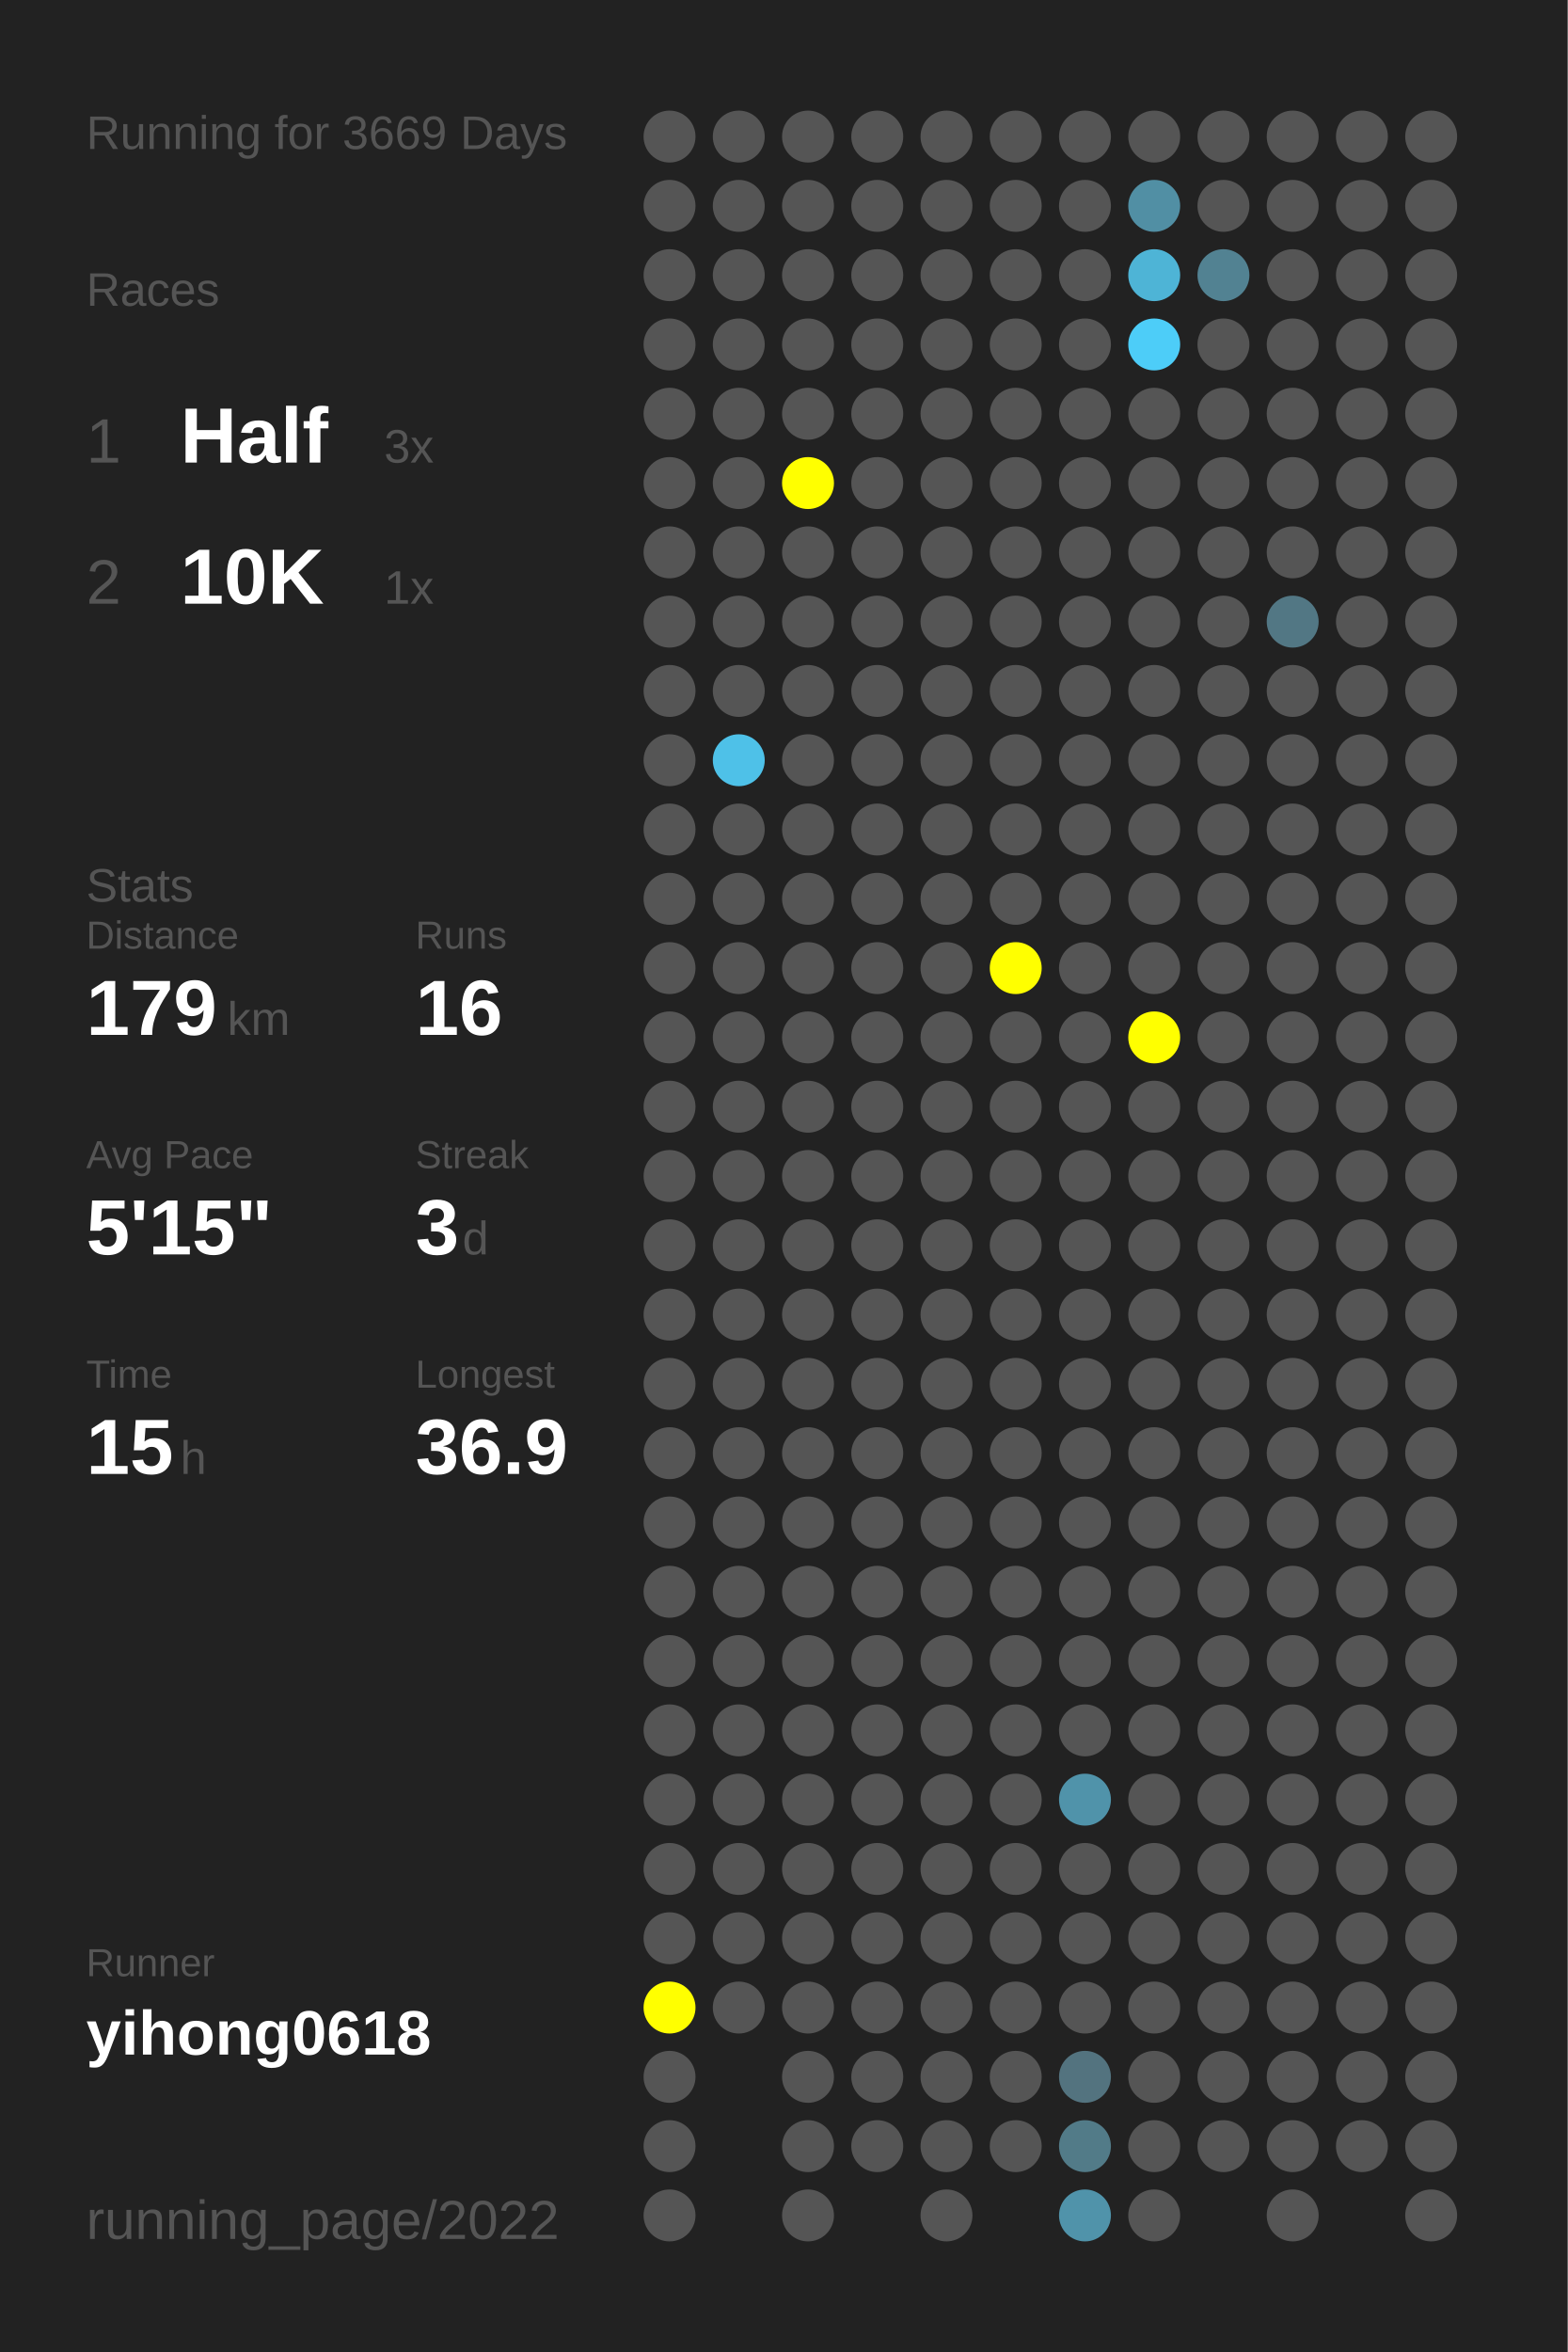
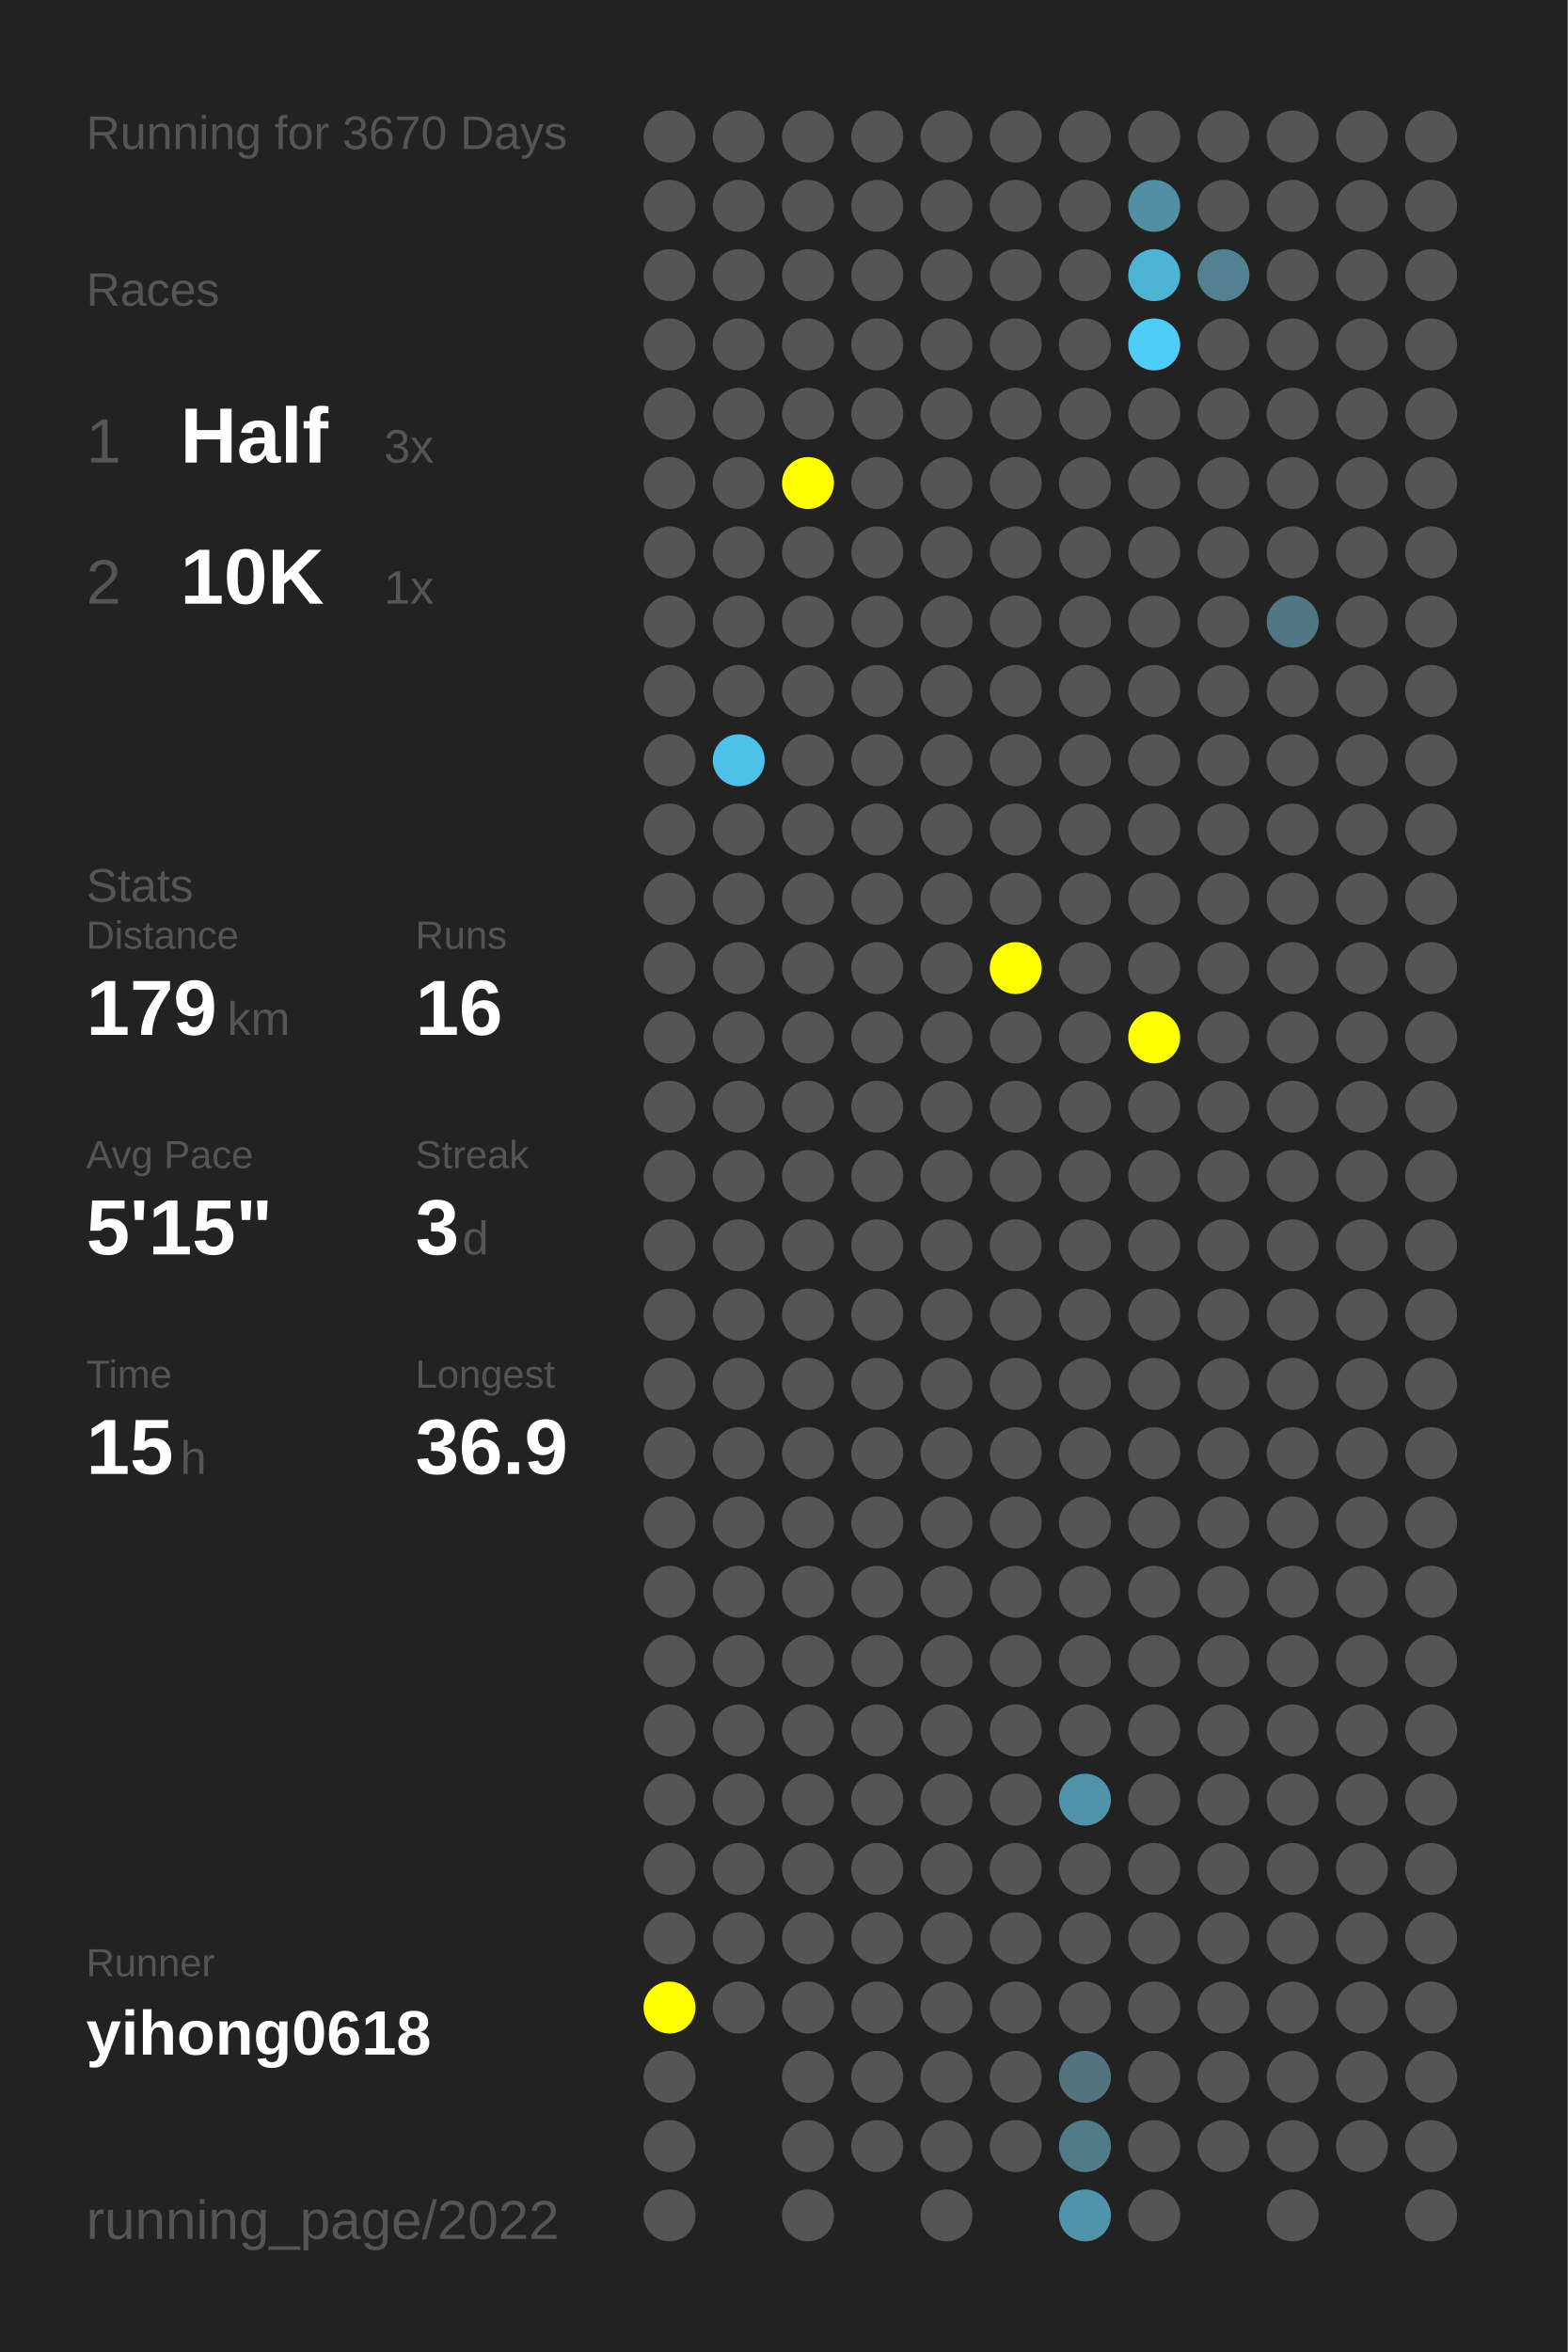
<svg xmlns="http://www.w3.org/2000/svg" baseProfile="full" height="300mm" version="1.1" viewBox="0,0,200,300" width="200mm">
  <defs />
  <rect fill="#222222" height="300" width="200" x="0" y="0" />
-   <text fill="#555555" style="font-size:6px; font-family:Arial;" x="11" y="19">Running for 3669 Days</text>
+   <text fill="#555555" style="font-size:6px; font-family:Arial;" x="11" y="19">Running for 3670 Days</text>
  <text fill="#555555" style="font-size:6px; font-family:Arial;" x="11" y="39">Races</text>
  <text fill="#555555" style="font-size:8px; font-family:Arial;" x="11" y="59">1</text>
  <text fill="#FFFFFF" style="font-size:10px; font-family:Arial; font-weight:bold;" x="23" y="59">Half</text>
  <text fill="#555555" style="font-size:6px; font-family:Arial;" x="49" y="59">3x</text>
  <text fill="#555555" style="font-size:8px; font-family:Arial;" x="11" y="77">2</text>
  <text fill="#FFFFFF" style="font-size:10px; font-family:Arial; font-weight:bold;" x="23" y="77">10K</text>
  <text fill="#555555" style="font-size:6px; font-family:Arial;" x="49" y="77">1x</text>
  <text fill="#555555" style="font-size:6px; font-family:Arial;" x="11" y="115">Stats</text>
  <text fill="#555555" style="font-size:5px; font-family:Arial;" x="11" y="121">Distance</text>
  <text fill="#FFFFFF" style="font-size:10px; font-family:Arial; font-weight:bold;" x="11" y="132">179</text>
  <text fill="#555555" style="font-size:6px; font-family:Arial;" x="29" y="132">km</text>
  <text fill="#555555" style="font-size:5px; font-family:Arial;" x="53" y="121">Runs</text>
  <text fill="#FFFFFF" style="font-size:10px; font-family:Arial; font-weight:bold;" x="53" y="132">16</text>
  <text fill="#555555" style="font-size:5px; font-family:Arial;" x="11" y="149">Avg Pace</text>
  <text fill="#FFFFFF" style="font-size:10px; font-family:Arial; font-weight:bold;" x="11" y="160">5'15"</text>
  <text fill="#555555" style="font-size:5px; font-family:Arial;" x="53" y="149">Streak</text>
  <text fill="#FFFFFF" style="font-size:10px; font-family:Arial; font-weight:bold;" x="53" y="160">3</text>
  <text fill="#555555" style="font-size:6px; font-family:Arial;" x="59" y="160">d</text>
  <text fill="#555555" style="font-size:5px; font-family:Arial;" x="11" y="177">Time</text>
  <text fill="#FFFFFF" style="font-size:10px; font-family:Arial; font-weight:bold;" x="11" y="188">15</text>
  <text fill="#555555" style="font-size:6px; font-family:Arial;" x="23" y="188">h</text>
  <text fill="#555555" style="font-size:5px; font-family:Arial;" x="53" y="177">Longest</text>
  <text fill="#FFFFFF" style="font-size:10px; font-family:Arial; font-weight:bold;" x="53" y="188">36.9</text>
  <text fill="#555555" style="font-size:5px; font-family:Arial;" x="11" y="252.065">Runner</text>
  <text fill="#FFFFFF" style="font-size:8px; font-family:Arial; font-weight:bold;" x="11" y="262.065">yihong0618</text>
  <text fill="#555555" style="font-size:7px; font-family:Arial;" x="11" y="285.581">running_page/2022</text>
  <circle cx="85.417" cy="17.419" fill="#555555" r="3.312" />
  <circle cx="85.417" cy="26.258" fill="#555555" r="3.312" />
  <circle cx="85.417" cy="35.097" fill="#555555" r="3.312" />
  <circle cx="85.417" cy="43.935" fill="#555555" r="3.312" />
  <circle cx="85.417" cy="52.774" fill="#555555" r="3.312" />
  <circle cx="85.417" cy="61.613" fill="#555555" r="3.312" />
  <circle cx="85.417" cy="70.452" fill="#555555" r="3.312" />
  <circle cx="85.417" cy="79.29" fill="#555555" r="3.312" />
  <circle cx="85.417" cy="88.129" fill="#555555" r="3.312" />
  <circle cx="85.417" cy="96.968" fill="#555555" r="3.312" />
  <circle cx="85.417" cy="105.806" fill="#555555" r="3.312" />
  <circle cx="85.417" cy="114.645" fill="#555555" r="3.312" />
  <circle cx="85.417" cy="123.484" fill="#555555" r="3.312" />
  <circle cx="85.417" cy="132.323" fill="#555555" r="3.312" />
  <circle cx="85.417" cy="141.161" fill="#555555" r="3.312" />
  <circle cx="85.417" cy="150" fill="#555555" r="3.312" />
  <circle cx="85.417" cy="158.839" fill="#555555" r="3.312" />
  <circle cx="85.417" cy="167.677" fill="#555555" r="3.312" />
  <circle cx="85.417" cy="176.516" fill="#555555" r="3.312" />
  <circle cx="85.417" cy="185.355" fill="#555555" r="3.312" />
  <circle cx="85.417" cy="194.194" fill="#555555" r="3.312" />
  <circle cx="85.417" cy="203.032" fill="#555555" r="3.312" />
  <circle cx="85.417" cy="211.871" fill="#555555" r="3.312" />
  <circle cx="85.417" cy="220.71" fill="#555555" r="3.312" />
  <circle cx="85.417" cy="229.548" fill="#555555" r="3.312" />
  <circle cx="85.417" cy="238.387" fill="#555555" r="3.312" />
  <circle cx="85.417" cy="247.226" fill="#555555" r="3.312" />
  <circle cx="85.417" cy="256.065" fill="#FFFF00" r="3.312" />
  <circle cx="85.417" cy="264.903" fill="#555555" r="3.312" />
  <circle cx="85.417" cy="273.742" fill="#555555" r="3.312" />
  <circle cx="85.417" cy="282.581" fill="#555555" r="3.312" />
  <circle cx="94.25" cy="17.419" fill="#555555" r="3.312" />
  <circle cx="94.25" cy="26.258" fill="#555555" r="3.312" />
  <circle cx="94.25" cy="35.097" fill="#555555" r="3.312" />
  <circle cx="94.25" cy="43.935" fill="#555555" r="3.312" />
  <circle cx="94.25" cy="52.774" fill="#555555" r="3.312" />
  <circle cx="94.25" cy="61.613" fill="#555555" r="3.312" />
  <circle cx="94.25" cy="70.452" fill="#555555" r="3.312" />
  <circle cx="94.25" cy="79.29" fill="#555555" r="3.312" />
  <circle cx="94.25" cy="88.129" fill="#555555" r="3.312" />
  <circle cx="94.25" cy="96.968" fill="#4ec1e8" r="3.312" />
  <circle cx="94.25" cy="105.806" fill="#555555" r="3.312" />
  <circle cx="94.25" cy="114.645" fill="#555555" r="3.312" />
  <circle cx="94.25" cy="123.484" fill="#555555" r="3.312" />
  <circle cx="94.25" cy="132.323" fill="#555555" r="3.312" />
  <circle cx="94.25" cy="141.161" fill="#555555" r="3.312" />
  <circle cx="94.25" cy="150" fill="#555555" r="3.312" />
  <circle cx="94.25" cy="158.839" fill="#555555" r="3.312" />
  <circle cx="94.25" cy="167.677" fill="#555555" r="3.312" />
  <circle cx="94.25" cy="176.516" fill="#555555" r="3.312" />
  <circle cx="94.25" cy="185.355" fill="#555555" r="3.312" />
  <circle cx="94.25" cy="194.194" fill="#555555" r="3.312" />
  <circle cx="94.25" cy="203.032" fill="#555555" r="3.312" />
  <circle cx="94.25" cy="211.871" fill="#555555" r="3.312" />
  <circle cx="94.25" cy="220.71" fill="#555555" r="3.312" />
  <circle cx="94.25" cy="229.548" fill="#555555" r="3.312" />
  <circle cx="94.25" cy="238.387" fill="#555555" r="3.312" />
  <circle cx="94.25" cy="247.226" fill="#555555" r="3.312" />
  <circle cx="94.25" cy="256.065" fill="#555555" r="3.312" />
  <circle cx="103.083" cy="17.419" fill="#555555" r="3.312" />
  <circle cx="103.083" cy="26.258" fill="#555555" r="3.312" />
  <circle cx="103.083" cy="35.097" fill="#555555" r="3.312" />
  <circle cx="103.083" cy="43.935" fill="#555555" r="3.312" />
  <circle cx="103.083" cy="52.774" fill="#555555" r="3.312" />
  <circle cx="103.083" cy="61.613" fill="#FFFF00" r="3.312" />
  <circle cx="103.083" cy="70.452" fill="#555555" r="3.312" />
  <circle cx="103.083" cy="79.29" fill="#555555" r="3.312" />
  <circle cx="103.083" cy="88.129" fill="#555555" r="3.312" />
  <circle cx="103.083" cy="96.968" fill="#555555" r="3.312" />
  <circle cx="103.083" cy="105.806" fill="#555555" r="3.312" />
  <circle cx="103.083" cy="114.645" fill="#555555" r="3.312" />
  <circle cx="103.083" cy="123.484" fill="#555555" r="3.312" />
  <circle cx="103.083" cy="132.323" fill="#555555" r="3.312" />
  <circle cx="103.083" cy="141.161" fill="#555555" r="3.312" />
  <circle cx="103.083" cy="150" fill="#555555" r="3.312" />
  <circle cx="103.083" cy="158.839" fill="#555555" r="3.312" />
  <circle cx="103.083" cy="167.677" fill="#555555" r="3.312" />
  <circle cx="103.083" cy="176.516" fill="#555555" r="3.312" />
  <circle cx="103.083" cy="185.355" fill="#555555" r="3.312" />
  <circle cx="103.083" cy="194.194" fill="#555555" r="3.312" />
  <circle cx="103.083" cy="203.032" fill="#555555" r="3.312" />
  <circle cx="103.083" cy="211.871" fill="#555555" r="3.312" />
  <circle cx="103.083" cy="220.71" fill="#555555" r="3.312" />
  <circle cx="103.083" cy="229.548" fill="#555555" r="3.312" />
  <circle cx="103.083" cy="238.387" fill="#555555" r="3.312" />
  <circle cx="103.083" cy="247.226" fill="#555555" r="3.312" />
  <circle cx="103.083" cy="256.065" fill="#555555" r="3.312" />
  <circle cx="103.083" cy="264.903" fill="#555555" r="3.312" />
  <circle cx="103.083" cy="273.742" fill="#555555" r="3.312" />
  <circle cx="103.083" cy="282.581" fill="#555555" r="3.312" />
  <circle cx="111.917" cy="17.419" fill="#555555" r="3.312" />
  <circle cx="111.917" cy="26.258" fill="#555555" r="3.312" />
  <circle cx="111.917" cy="35.097" fill="#555555" r="3.312" />
  <circle cx="111.917" cy="43.935" fill="#555555" r="3.312" />
  <circle cx="111.917" cy="52.774" fill="#555555" r="3.312" />
  <circle cx="111.917" cy="61.613" fill="#555555" r="3.312" />
  <circle cx="111.917" cy="70.452" fill="#555555" r="3.312" />
  <circle cx="111.917" cy="79.29" fill="#555555" r="3.312" />
  <circle cx="111.917" cy="88.129" fill="#555555" r="3.312" />
  <circle cx="111.917" cy="96.968" fill="#555555" r="3.312" />
  <circle cx="111.917" cy="105.806" fill="#555555" r="3.312" />
  <circle cx="111.917" cy="114.645" fill="#555555" r="3.312" />
  <circle cx="111.917" cy="123.484" fill="#555555" r="3.312" />
  <circle cx="111.917" cy="132.323" fill="#555555" r="3.312" />
  <circle cx="111.917" cy="141.161" fill="#555555" r="3.312" />
  <circle cx="111.917" cy="150" fill="#555555" r="3.312" />
  <circle cx="111.917" cy="158.839" fill="#555555" r="3.312" />
  <circle cx="111.917" cy="167.677" fill="#555555" r="3.312" />
  <circle cx="111.917" cy="176.516" fill="#555555" r="3.312" />
  <circle cx="111.917" cy="185.355" fill="#555555" r="3.312" />
  <circle cx="111.917" cy="194.194" fill="#555555" r="3.312" />
  <circle cx="111.917" cy="203.032" fill="#555555" r="3.312" />
  <circle cx="111.917" cy="211.871" fill="#555555" r="3.312" />
  <circle cx="111.917" cy="220.71" fill="#555555" r="3.312" />
  <circle cx="111.917" cy="229.548" fill="#555555" r="3.312" />
  <circle cx="111.917" cy="238.387" fill="#555555" r="3.312" />
  <circle cx="111.917" cy="247.226" fill="#555555" r="3.312" />
  <circle cx="111.917" cy="256.065" fill="#555555" r="3.312" />
  <circle cx="111.917" cy="264.903" fill="#555555" r="3.312" />
  <circle cx="111.917" cy="273.742" fill="#555555" r="3.312" />
  <circle cx="120.75" cy="17.419" fill="#555555" r="3.312" />
  <circle cx="120.75" cy="26.258" fill="#555555" r="3.312" />
  <circle cx="120.75" cy="35.097" fill="#555555" r="3.312" />
  <circle cx="120.75" cy="43.935" fill="#555555" r="3.312" />
  <circle cx="120.75" cy="52.774" fill="#555555" r="3.312" />
  <circle cx="120.75" cy="61.613" fill="#555555" r="3.312" />
  <circle cx="120.75" cy="70.452" fill="#555555" r="3.312" />
  <circle cx="120.75" cy="79.29" fill="#555555" r="3.312" />
  <circle cx="120.75" cy="88.129" fill="#555555" r="3.312" />
  <circle cx="120.75" cy="96.968" fill="#555555" r="3.312" />
  <circle cx="120.75" cy="105.806" fill="#555555" r="3.312" />
  <circle cx="120.75" cy="114.645" fill="#555555" r="3.312" />
  <circle cx="120.75" cy="123.484" fill="#555555" r="3.312" />
  <circle cx="120.75" cy="132.323" fill="#555555" r="3.312" />
  <circle cx="120.75" cy="141.161" fill="#555555" r="3.312" />
  <circle cx="120.75" cy="150" fill="#555555" r="3.312" />
  <circle cx="120.75" cy="158.839" fill="#555555" r="3.312" />
  <circle cx="120.75" cy="167.677" fill="#555555" r="3.312" />
  <circle cx="120.75" cy="176.516" fill="#555555" r="3.312" />
  <circle cx="120.75" cy="185.355" fill="#555555" r="3.312" />
  <circle cx="120.75" cy="194.194" fill="#555555" r="3.312" />
  <circle cx="120.75" cy="203.032" fill="#555555" r="3.312" />
  <circle cx="120.75" cy="211.871" fill="#555555" r="3.312" />
  <circle cx="120.75" cy="220.71" fill="#555555" r="3.312" />
  <circle cx="120.75" cy="229.548" fill="#555555" r="3.312" />
  <circle cx="120.75" cy="238.387" fill="#555555" r="3.312" />
  <circle cx="120.75" cy="247.226" fill="#555555" r="3.312" />
  <circle cx="120.75" cy="256.065" fill="#555555" r="3.312" />
  <circle cx="120.75" cy="264.903" fill="#555555" r="3.312" />
  <circle cx="120.75" cy="273.742" fill="#555555" r="3.312" />
  <circle cx="120.75" cy="282.581" fill="#555555" r="3.312" />
  <circle cx="129.583" cy="17.419" fill="#555555" r="3.312" />
  <circle cx="129.583" cy="26.258" fill="#555555" r="3.312" />
  <circle cx="129.583" cy="35.097" fill="#555555" r="3.312" />
  <circle cx="129.583" cy="43.935" fill="#555555" r="3.312" />
  <circle cx="129.583" cy="52.774" fill="#555555" r="3.312" />
  <circle cx="129.583" cy="61.613" fill="#555555" r="3.312" />
  <circle cx="129.583" cy="70.452" fill="#555555" r="3.312" />
  <circle cx="129.583" cy="79.29" fill="#555555" r="3.312" />
  <circle cx="129.583" cy="88.129" fill="#555555" r="3.312" />
  <circle cx="129.583" cy="96.968" fill="#555555" r="3.312" />
  <circle cx="129.583" cy="105.806" fill="#555555" r="3.312" />
  <circle cx="129.583" cy="114.645" fill="#555555" r="3.312" />
  <circle cx="129.583" cy="123.484" fill="#FFFF00" r="3.312" />
  <circle cx="129.583" cy="132.323" fill="#555555" r="3.312" />
  <circle cx="129.583" cy="141.161" fill="#555555" r="3.312" />
  <circle cx="129.583" cy="150" fill="#555555" r="3.312" />
  <circle cx="129.583" cy="158.839" fill="#555555" r="3.312" />
  <circle cx="129.583" cy="167.677" fill="#555555" r="3.312" />
  <circle cx="129.583" cy="176.516" fill="#555555" r="3.312" />
  <circle cx="129.583" cy="185.355" fill="#555555" r="3.312" />
  <circle cx="129.583" cy="194.194" fill="#555555" r="3.312" />
  <circle cx="129.583" cy="203.032" fill="#555555" r="3.312" />
  <circle cx="129.583" cy="211.871" fill="#555555" r="3.312" />
  <circle cx="129.583" cy="220.71" fill="#555555" r="3.312" />
  <circle cx="129.583" cy="229.548" fill="#555555" r="3.312" />
  <circle cx="129.583" cy="238.387" fill="#555555" r="3.312" />
  <circle cx="129.583" cy="247.226" fill="#555555" r="3.312" />
  <circle cx="129.583" cy="256.065" fill="#555555" r="3.312" />
  <circle cx="129.583" cy="264.903" fill="#555555" r="3.312" />
  <circle cx="129.583" cy="273.742" fill="#555555" r="3.312" />
  <circle cx="138.417" cy="17.419" fill="#555555" r="3.312" />
  <circle cx="138.417" cy="26.258" fill="#555555" r="3.312" />
  <circle cx="138.417" cy="35.097" fill="#555555" r="3.312" />
  <circle cx="138.417" cy="43.935" fill="#555555" r="3.312" />
  <circle cx="138.417" cy="52.774" fill="#555555" r="3.312" />
  <circle cx="138.417" cy="61.613" fill="#555555" r="3.312" />
  <circle cx="138.417" cy="70.452" fill="#555555" r="3.312" />
  <circle cx="138.417" cy="79.29" fill="#555555" r="3.312" />
  <circle cx="138.417" cy="88.129" fill="#555555" r="3.312" />
  <circle cx="138.417" cy="96.968" fill="#555555" r="3.312" />
  <circle cx="138.417" cy="105.806" fill="#555555" r="3.312" />
  <circle cx="138.417" cy="114.645" fill="#555555" r="3.312" />
  <circle cx="138.417" cy="123.484" fill="#555555" r="3.312" />
  <circle cx="138.417" cy="132.323" fill="#555555" r="3.312" />
  <circle cx="138.417" cy="141.161" fill="#555555" r="3.312" />
  <circle cx="138.417" cy="150" fill="#555555" r="3.312" />
  <circle cx="138.417" cy="158.839" fill="#555555" r="3.312" />
  <circle cx="138.417" cy="167.677" fill="#555555" r="3.312" />
  <circle cx="138.417" cy="176.516" fill="#555555" r="3.312" />
  <circle cx="138.417" cy="185.355" fill="#555555" r="3.312" />
  <circle cx="138.417" cy="194.194" fill="#555555" r="3.312" />
  <circle cx="138.417" cy="203.032" fill="#555555" r="3.312" />
  <circle cx="138.417" cy="211.871" fill="#555555" r="3.312" />
  <circle cx="138.417" cy="220.71" fill="#555555" r="3.312" />
  <circle cx="138.417" cy="229.548" fill="#5093aa" r="3.312" />
  <circle cx="138.417" cy="238.387" fill="#555555" r="3.312" />
  <circle cx="138.417" cy="247.226" fill="#555555" r="3.312" />
  <circle cx="138.417" cy="256.065" fill="#555555" r="3.312" />
  <circle cx="138.417" cy="264.903" fill="#53737f" r="3.312" />
  <circle cx="138.417" cy="273.742" fill="#527b88" r="3.312" />
  <circle cx="138.417" cy="282.581" fill="#5093aa" r="3.312" />
  <circle cx="147.25" cy="17.419" fill="#555555" r="3.312" />
  <circle cx="147.25" cy="26.258" fill="#518fa4" r="3.312" />
  <circle cx="147.25" cy="35.097" fill="#4eb4d6" r="3.312" />
  <circle cx="147.25" cy="43.935" fill="#4dcdf8" r="3.312" />
  <circle cx="147.25" cy="52.774" fill="#555555" r="3.312" />
  <circle cx="147.25" cy="61.613" fill="#555555" r="3.312" />
  <circle cx="147.25" cy="70.452" fill="#555555" r="3.312" />
  <circle cx="147.25" cy="79.29" fill="#555555" r="3.312" />
  <circle cx="147.25" cy="88.129" fill="#555555" r="3.312" />
  <circle cx="147.25" cy="96.968" fill="#555555" r="3.312" />
  <circle cx="147.25" cy="105.806" fill="#555555" r="3.312" />
  <circle cx="147.25" cy="114.645" fill="#555555" r="3.312" />
  <circle cx="147.25" cy="123.484" fill="#555555" r="3.312" />
  <circle cx="147.25" cy="132.323" fill="#FFFF00" r="3.312" />
  <circle cx="147.25" cy="141.161" fill="#555555" r="3.312" />
  <circle cx="147.25" cy="150" fill="#555555" r="3.312" />
  <circle cx="147.25" cy="158.839" fill="#555555" r="3.312" />
  <circle cx="147.25" cy="167.677" fill="#555555" r="3.312" />
  <circle cx="147.25" cy="176.516" fill="#555555" r="3.312" />
  <circle cx="147.25" cy="185.355" fill="#555555" r="3.312" />
  <circle cx="147.25" cy="194.194" fill="#555555" r="3.312" />
  <circle cx="147.25" cy="203.032" fill="#555555" r="3.312" />
  <circle cx="147.25" cy="211.871" fill="#555555" r="3.312" />
  <circle cx="147.25" cy="220.71" fill="#555555" r="3.312" />
  <circle cx="147.25" cy="229.548" fill="#555555" r="3.312" />
  <circle cx="147.25" cy="238.387" fill="#555555" r="3.312" />
  <circle cx="147.25" cy="247.226" fill="#555555" r="3.312" />
  <circle cx="147.25" cy="256.065" fill="#555555" r="3.312" />
  <circle cx="147.25" cy="264.903" fill="#555555" r="3.312" />
  <circle cx="147.25" cy="273.742" fill="#555555" r="3.312" />
  <circle cx="147.25" cy="282.581" fill="#555555" r="3.312" />
  <circle cx="156.083" cy="17.419" fill="#555555" r="3.312" />
  <circle cx="156.083" cy="26.258" fill="#555555" r="3.312" />
  <circle cx="156.083" cy="35.097" fill="#528292" r="3.312" />
  <circle cx="156.083" cy="43.935" fill="#555555" r="3.312" />
  <circle cx="156.083" cy="52.774" fill="#555555" r="3.312" />
  <circle cx="156.083" cy="61.613" fill="#555555" r="3.312" />
  <circle cx="156.083" cy="70.452" fill="#555555" r="3.312" />
  <circle cx="156.083" cy="79.29" fill="#555555" r="3.312" />
  <circle cx="156.083" cy="88.129" fill="#555555" r="3.312" />
  <circle cx="156.083" cy="96.968" fill="#555555" r="3.312" />
  <circle cx="156.083" cy="105.806" fill="#555555" r="3.312" />
  <circle cx="156.083" cy="114.645" fill="#555555" r="3.312" />
  <circle cx="156.083" cy="123.484" fill="#555555" r="3.312" />
  <circle cx="156.083" cy="132.323" fill="#555555" r="3.312" />
  <circle cx="156.083" cy="141.161" fill="#555555" r="3.312" />
  <circle cx="156.083" cy="150" fill="#555555" r="3.312" />
  <circle cx="156.083" cy="158.839" fill="#555555" r="3.312" />
  <circle cx="156.083" cy="167.677" fill="#555555" r="3.312" />
  <circle cx="156.083" cy="176.516" fill="#555555" r="3.312" />
  <circle cx="156.083" cy="185.355" fill="#555555" r="3.312" />
  <circle cx="156.083" cy="194.194" fill="#555555" r="3.312" />
  <circle cx="156.083" cy="203.032" fill="#555555" r="3.312" />
  <circle cx="156.083" cy="211.871" fill="#555555" r="3.312" />
  <circle cx="156.083" cy="220.71" fill="#555555" r="3.312" />
  <circle cx="156.083" cy="229.548" fill="#555555" r="3.312" />
  <circle cx="156.083" cy="238.387" fill="#555555" r="3.312" />
  <circle cx="156.083" cy="247.226" fill="#555555" r="3.312" />
  <circle cx="156.083" cy="256.065" fill="#555555" r="3.312" />
  <circle cx="156.083" cy="264.903" fill="#555555" r="3.312" />
  <circle cx="156.083" cy="273.742" fill="#555555" r="3.312" />
  <circle cx="164.917" cy="17.419" fill="#555555" r="3.312" />
  <circle cx="164.917" cy="26.258" fill="#555555" r="3.312" />
  <circle cx="164.917" cy="35.097" fill="#555555" r="3.312" />
  <circle cx="164.917" cy="43.935" fill="#555555" r="3.312" />
  <circle cx="164.917" cy="52.774" fill="#555555" r="3.312" />
  <circle cx="164.917" cy="61.613" fill="#555555" r="3.312" />
  <circle cx="164.917" cy="70.452" fill="#555555" r="3.312" />
  <circle cx="164.917" cy="79.29" fill="#527784" r="3.312" />
  <circle cx="164.917" cy="88.129" fill="#555555" r="3.312" />
  <circle cx="164.917" cy="96.968" fill="#555555" r="3.312" />
  <circle cx="164.917" cy="105.806" fill="#555555" r="3.312" />
  <circle cx="164.917" cy="114.645" fill="#555555" r="3.312" />
  <circle cx="164.917" cy="123.484" fill="#555555" r="3.312" />
  <circle cx="164.917" cy="132.323" fill="#555555" r="3.312" />
  <circle cx="164.917" cy="141.161" fill="#555555" r="3.312" />
  <circle cx="164.917" cy="150" fill="#555555" r="3.312" />
  <circle cx="164.917" cy="158.839" fill="#555555" r="3.312" />
  <circle cx="164.917" cy="167.677" fill="#555555" r="3.312" />
  <circle cx="164.917" cy="176.516" fill="#555555" r="3.312" />
  <circle cx="164.917" cy="185.355" fill="#555555" r="3.312" />
  <circle cx="164.917" cy="194.194" fill="#555555" r="3.312" />
  <circle cx="164.917" cy="203.032" fill="#555555" r="3.312" />
  <circle cx="164.917" cy="211.871" fill="#555555" r="3.312" />
  <circle cx="164.917" cy="220.71" fill="#555555" r="3.312" />
  <circle cx="164.917" cy="229.548" fill="#555555" r="3.312" />
  <circle cx="164.917" cy="238.387" fill="#555555" r="3.312" />
  <circle cx="164.917" cy="247.226" fill="#555555" r="3.312" />
  <circle cx="164.917" cy="256.065" fill="#555555" r="3.312" />
  <circle cx="164.917" cy="264.903" fill="#555555" r="3.312" />
  <circle cx="164.917" cy="273.742" fill="#555555" r="3.312" />
  <circle cx="164.917" cy="282.581" fill="#555555" r="3.312" />
  <circle cx="173.75" cy="17.419" fill="#555555" r="3.312" />
  <circle cx="173.75" cy="26.258" fill="#555555" r="3.312" />
  <circle cx="173.75" cy="35.097" fill="#555555" r="3.312" />
  <circle cx="173.75" cy="43.935" fill="#555555" r="3.312" />
  <circle cx="173.75" cy="52.774" fill="#555555" r="3.312" />
  <circle cx="173.75" cy="61.613" fill="#555555" r="3.312" />
  <circle cx="173.75" cy="70.452" fill="#555555" r="3.312" />
  <circle cx="173.75" cy="79.29" fill="#555555" r="3.312" />
  <circle cx="173.75" cy="88.129" fill="#555555" r="3.312" />
  <circle cx="173.75" cy="96.968" fill="#555555" r="3.312" />
  <circle cx="173.75" cy="105.806" fill="#555555" r="3.312" />
  <circle cx="173.75" cy="114.645" fill="#555555" r="3.312" />
  <circle cx="173.75" cy="123.484" fill="#555555" r="3.312" />
  <circle cx="173.75" cy="132.323" fill="#555555" r="3.312" />
  <circle cx="173.75" cy="141.161" fill="#555555" r="3.312" />
  <circle cx="173.75" cy="150" fill="#555555" r="3.312" />
  <circle cx="173.75" cy="158.839" fill="#555555" r="3.312" />
  <circle cx="173.75" cy="167.677" fill="#555555" r="3.312" />
  <circle cx="173.75" cy="176.516" fill="#555555" r="3.312" />
  <circle cx="173.75" cy="185.355" fill="#555555" r="3.312" />
  <circle cx="173.75" cy="194.194" fill="#555555" r="3.312" />
  <circle cx="173.75" cy="203.032" fill="#555555" r="3.312" />
  <circle cx="173.75" cy="211.871" fill="#555555" r="3.312" />
  <circle cx="173.75" cy="220.71" fill="#555555" r="3.312" />
  <circle cx="173.75" cy="229.548" fill="#555555" r="3.312" />
  <circle cx="173.75" cy="238.387" fill="#555555" r="3.312" />
  <circle cx="173.75" cy="247.226" fill="#555555" r="3.312" />
  <circle cx="173.75" cy="256.065" fill="#555555" r="3.312" />
  <circle cx="173.75" cy="264.903" fill="#555555" r="3.312" />
  <circle cx="173.75" cy="273.742" fill="#555555" r="3.312" />
  <circle cx="182.583" cy="17.419" fill="#555555" r="3.312" />
  <circle cx="182.583" cy="26.258" fill="#555555" r="3.312" />
  <circle cx="182.583" cy="35.097" fill="#555555" r="3.312" />
  <circle cx="182.583" cy="43.935" fill="#555555" r="3.312" />
  <circle cx="182.583" cy="52.774" fill="#555555" r="3.312" />
  <circle cx="182.583" cy="61.613" fill="#555555" r="3.312" />
  <circle cx="182.583" cy="70.452" fill="#555555" r="3.312" />
  <circle cx="182.583" cy="79.29" fill="#555555" r="3.312" />
  <circle cx="182.583" cy="88.129" fill="#555555" r="3.312" />
  <circle cx="182.583" cy="96.968" fill="#555555" r="3.312" />
  <circle cx="182.583" cy="105.806" fill="#555555" r="3.312" />
  <circle cx="182.583" cy="114.645" fill="#555555" r="3.312" />
  <circle cx="182.583" cy="123.484" fill="#555555" r="3.312" />
  <circle cx="182.583" cy="132.323" fill="#555555" r="3.312" />
  <circle cx="182.583" cy="141.161" fill="#555555" r="3.312" />
  <circle cx="182.583" cy="150" fill="#555555" r="3.312" />
  <circle cx="182.583" cy="158.839" fill="#555555" r="3.312" />
  <circle cx="182.583" cy="167.677" fill="#555555" r="3.312" />
  <circle cx="182.583" cy="176.516" fill="#555555" r="3.312" />
  <circle cx="182.583" cy="185.355" fill="#555555" r="3.312" />
  <circle cx="182.583" cy="194.194" fill="#555555" r="3.312" />
  <circle cx="182.583" cy="203.032" fill="#555555" r="3.312" />
  <circle cx="182.583" cy="211.871" fill="#555555" r="3.312" />
  <circle cx="182.583" cy="220.71" fill="#555555" r="3.312" />
  <circle cx="182.583" cy="229.548" fill="#555555" r="3.312" />
  <circle cx="182.583" cy="238.387" fill="#555555" r="3.312" />
  <circle cx="182.583" cy="247.226" fill="#555555" r="3.312" />
  <circle cx="182.583" cy="256.065" fill="#555555" r="3.312" />
  <circle cx="182.583" cy="264.903" fill="#555555" r="3.312" />
  <circle cx="182.583" cy="273.742" fill="#555555" r="3.312" />
  <circle cx="182.583" cy="282.581" fill="#555555" r="3.312" />
</svg>
